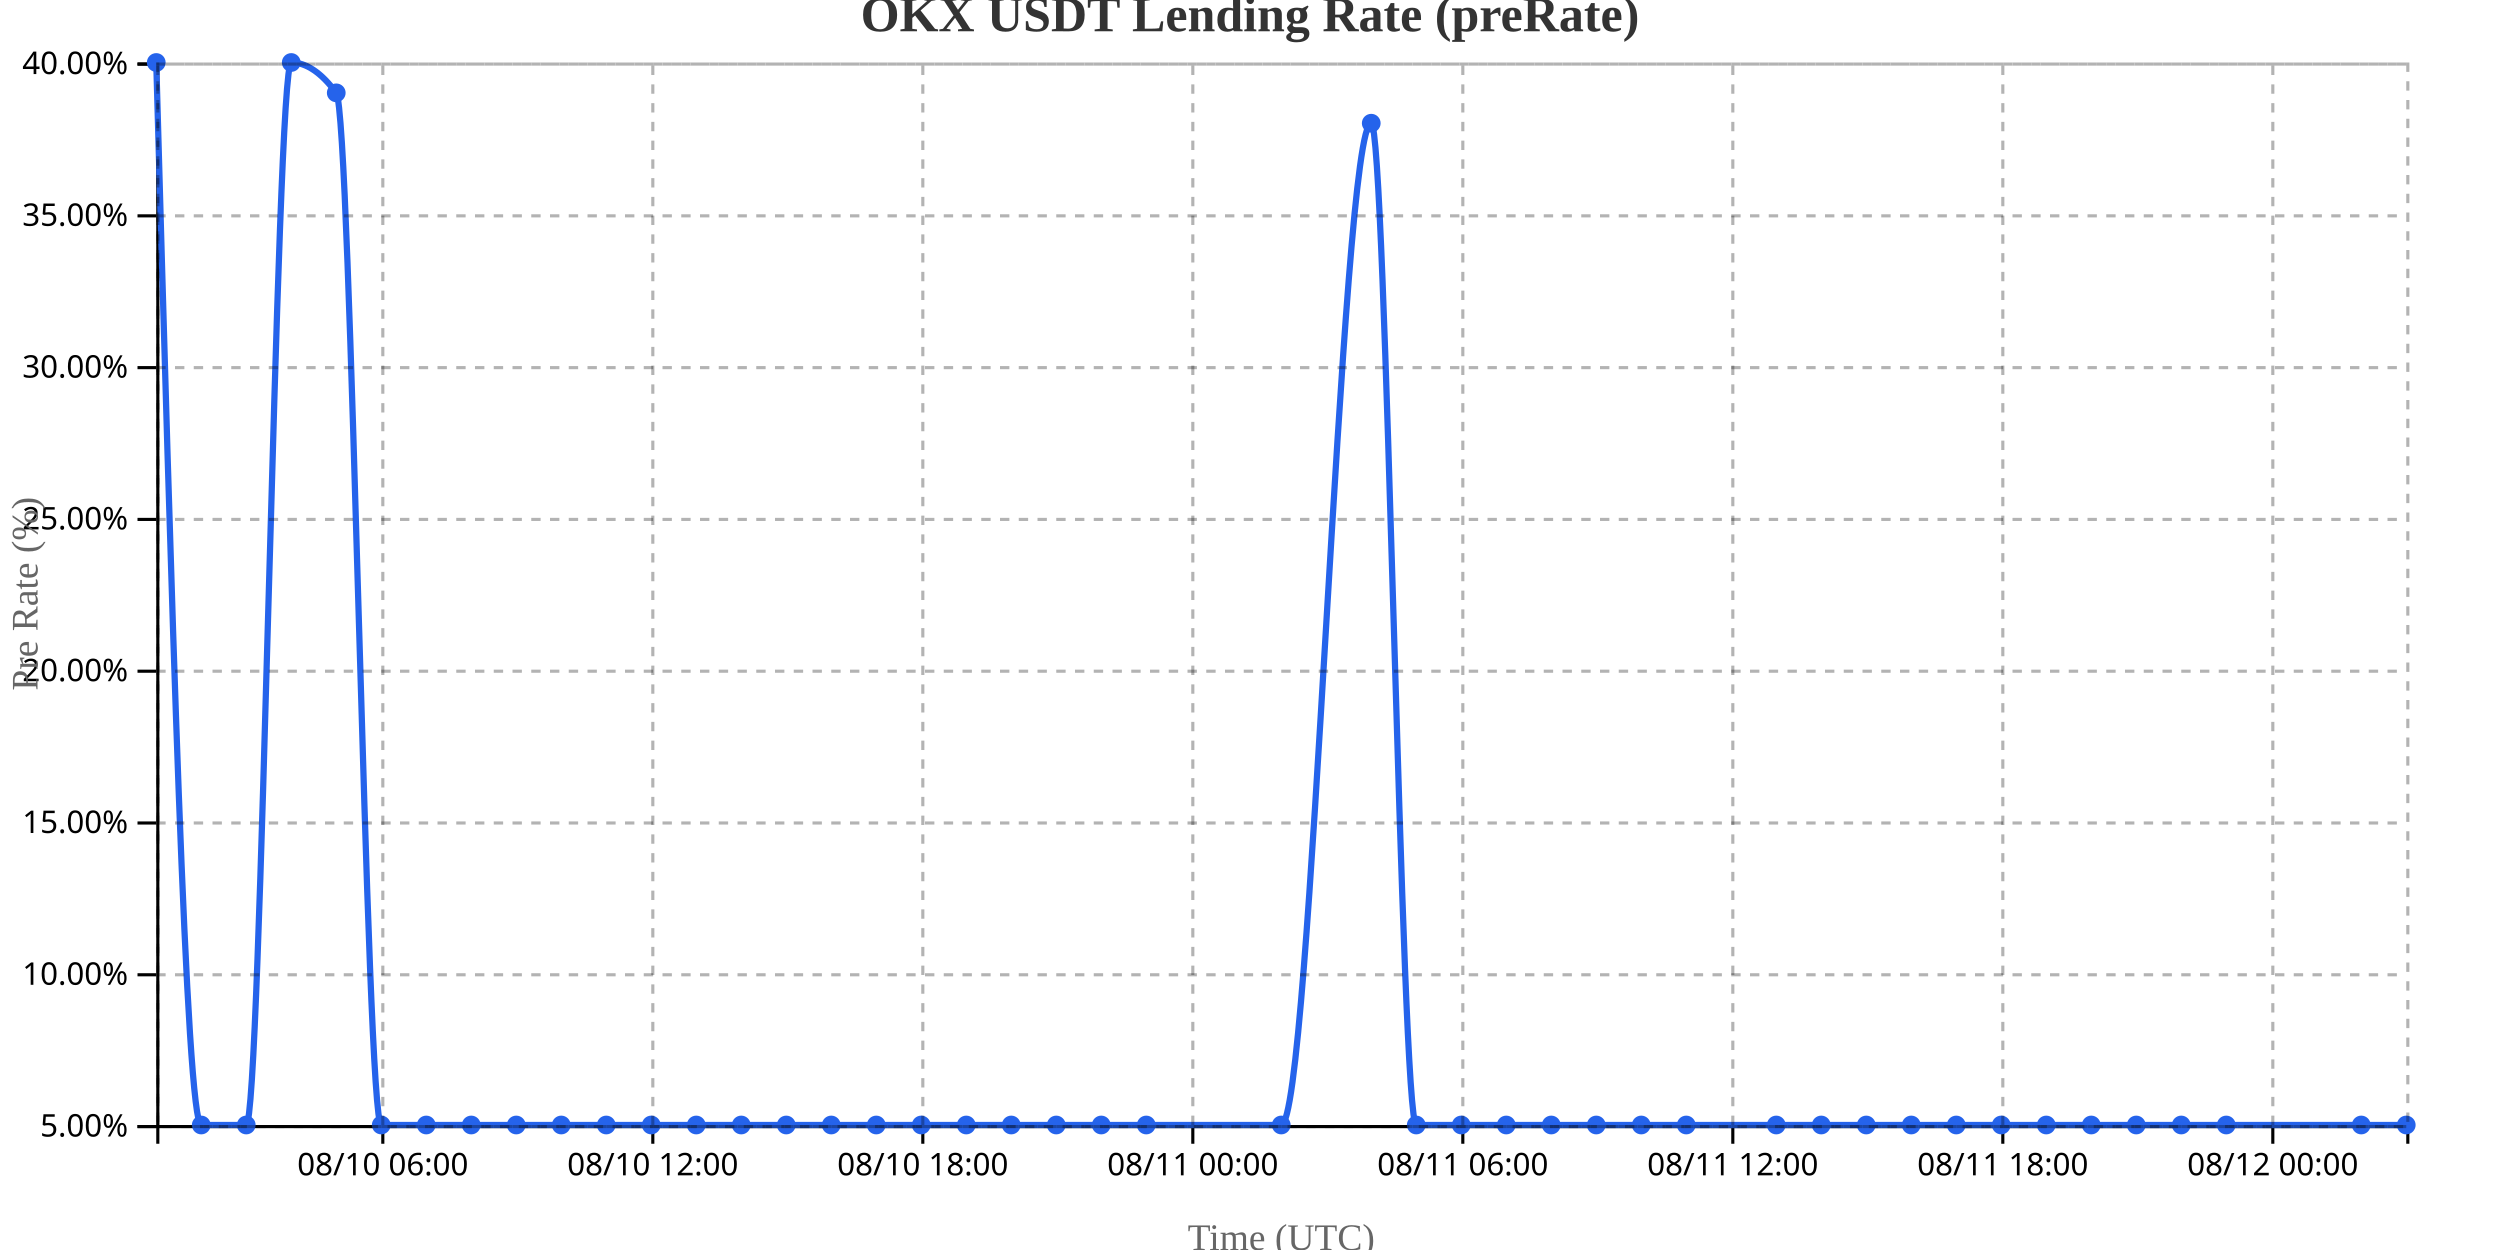
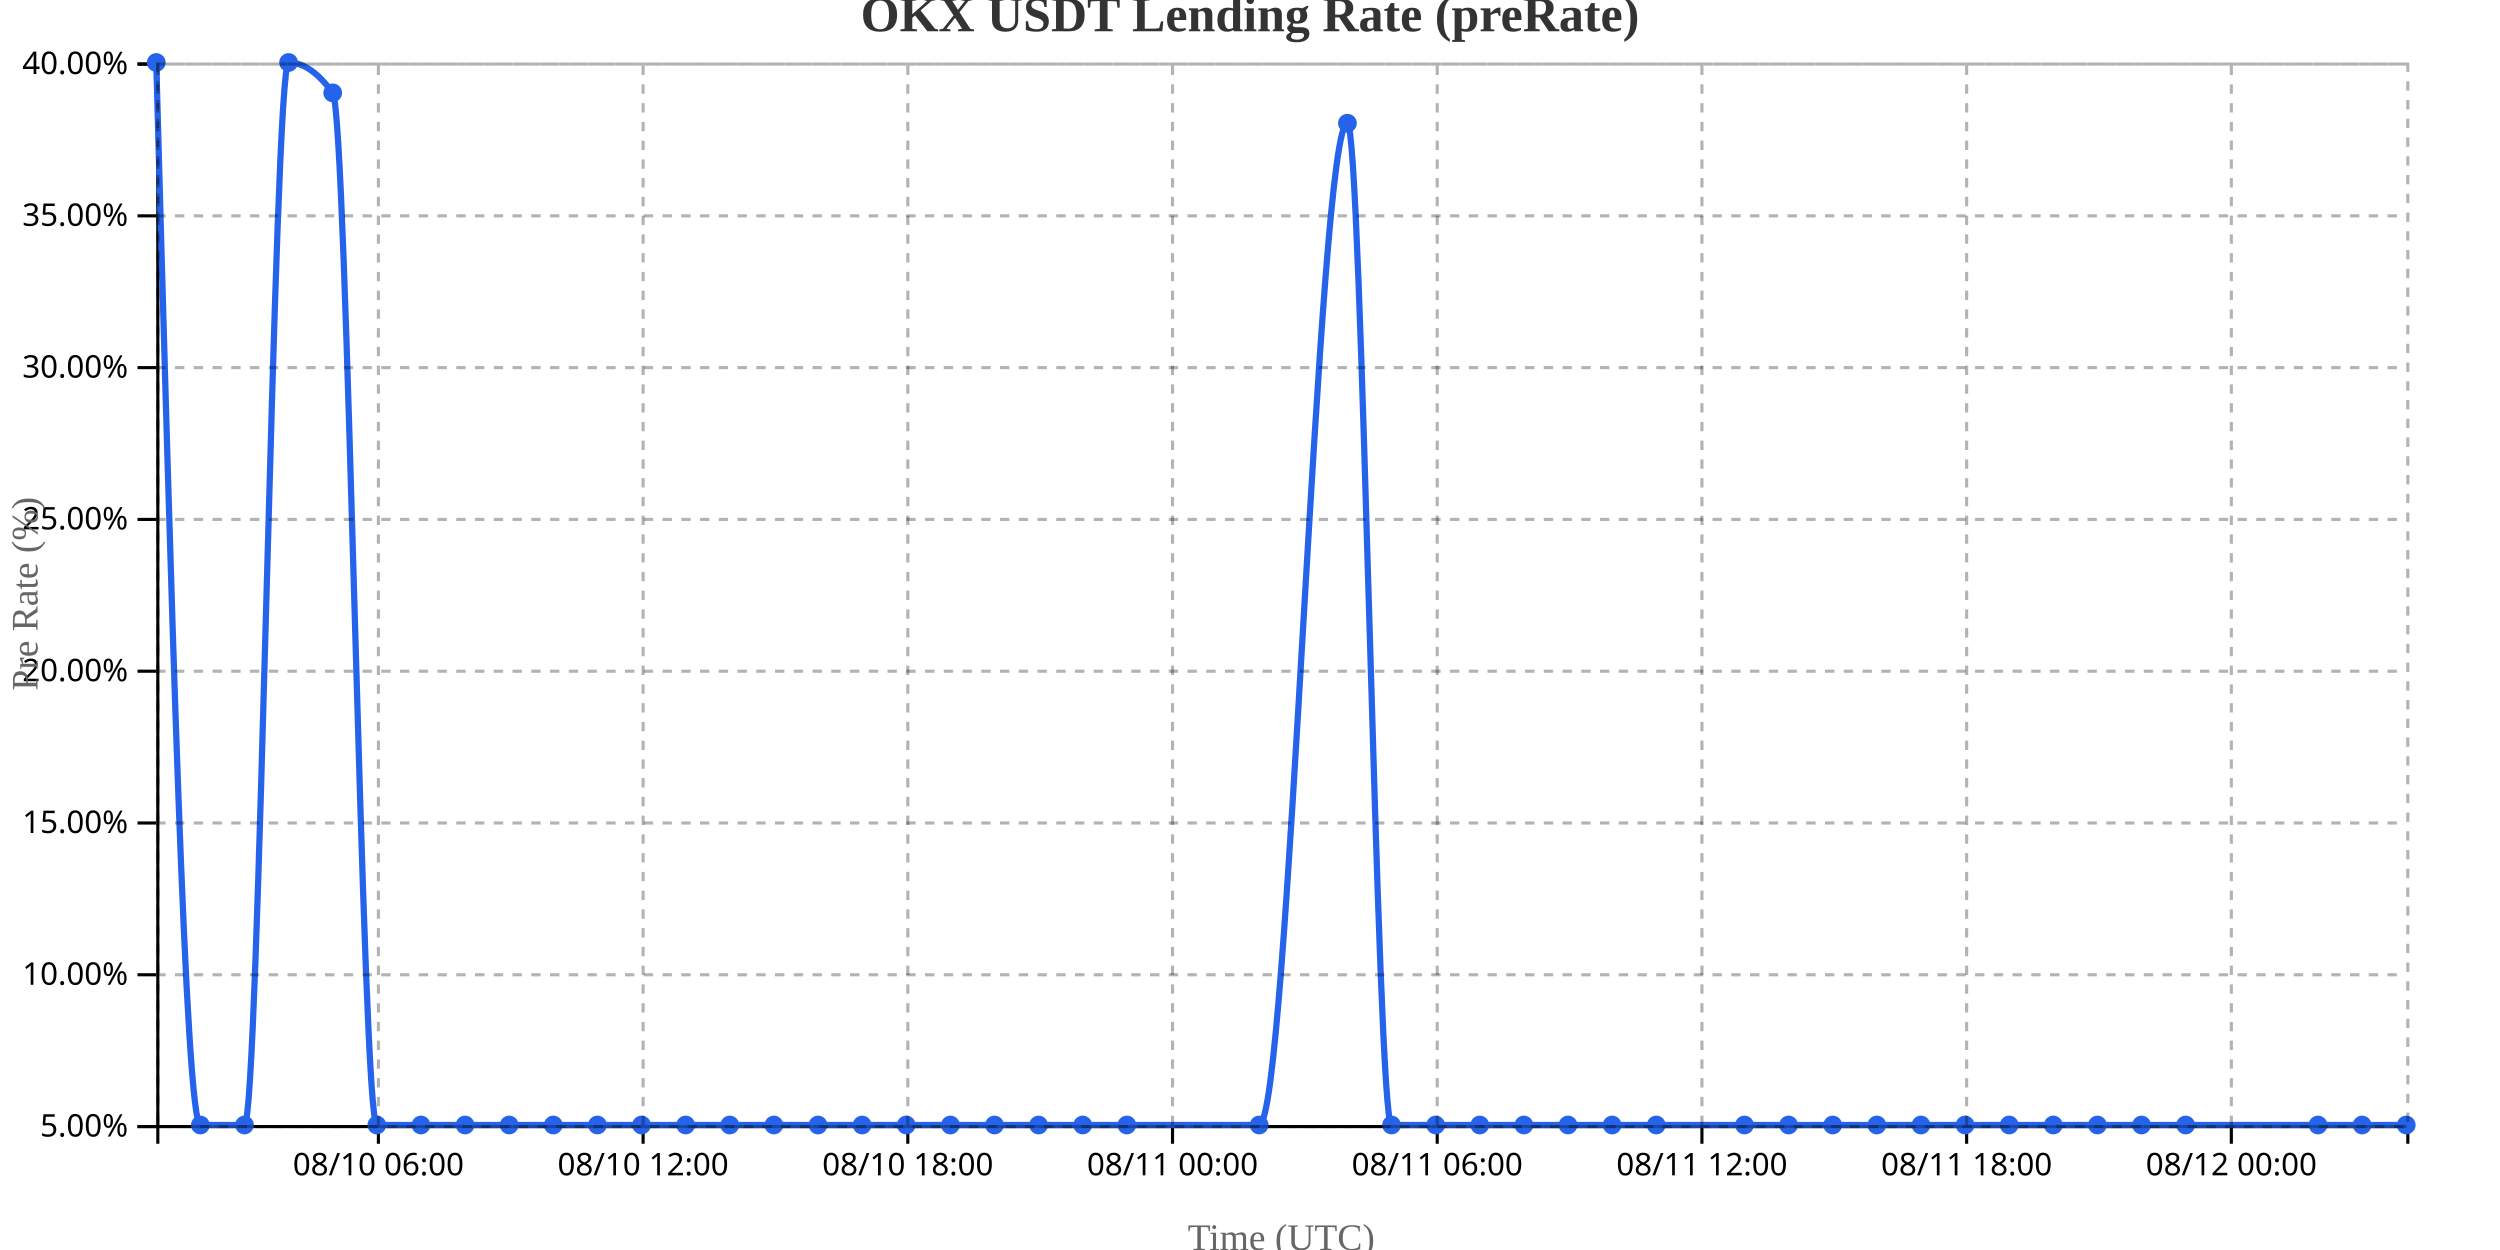
<svg xmlns="http://www.w3.org/2000/svg" width="800" height="400">
  <g transform="translate(50,20)">
    <g transform="translate(0,340)" fill="none" font-size="10" font-family="sans-serif" text-anchor="middle">
      <path class="domain" stroke="currentColor" d="M0.5,6V0.5H720.5V6" />
-       <g class="tick" opacity="1" transform="translate(72.5,0)">
+       <g class="tick" opacity="1" transform="translate(71.08824,0)">
        <line stroke="currentColor" y2="6" />
        <text fill="currentColor" y="9" dy="0.71em">08/10 06:00</text>
      </g>
-       <g class="tick" opacity="1" transform="translate(158.9,0)">
+       <g class="tick" opacity="1" transform="translate(155.7941,0)">
        <line stroke="currentColor" y2="6" />
        <text fill="currentColor" y="9" dy="0.71em">08/10 12:00</text>
      </g>
-       <g class="tick" opacity="1" transform="translate(245.3,0)">
+       <g class="tick" opacity="1" transform="translate(240.5,0)">
        <line stroke="currentColor" y2="6" />
        <text fill="currentColor" y="9" dy="0.71em">08/10 18:00</text>
      </g>
-       <g class="tick" opacity="1" transform="translate(331.7,0)">
+       <g class="tick" opacity="1" transform="translate(325.2059,0)">
        <line stroke="currentColor" y2="6" />
        <text fill="currentColor" y="9" dy="0.71em">08/11 00:00</text>
      </g>
-       <g class="tick" opacity="1" transform="translate(418.1,0)">
+       <g class="tick" opacity="1" transform="translate(409.9118,0)">
        <line stroke="currentColor" y2="6" />
        <text fill="currentColor" y="9" dy="0.71em">08/11 06:00</text>
      </g>
-       <g class="tick" opacity="1" transform="translate(504.5,0)">
+       <g class="tick" opacity="1" transform="translate(494.6176,0)">
        <line stroke="currentColor" y2="6" />
        <text fill="currentColor" y="9" dy="0.71em">08/11 12:00</text>
      </g>
-       <g class="tick" opacity="1" transform="translate(590.9,0)">
+       <g class="tick" opacity="1" transform="translate(579.3235,0)">
        <line stroke="currentColor" y2="6" />
        <text fill="currentColor" y="9" dy="0.71em">08/11 18:00</text>
      </g>
-       <g class="tick" opacity="1" transform="translate(677.3,0)">
+       <g class="tick" opacity="1" transform="translate(664.0294,0)">
        <line stroke="currentColor" y2="6" />
        <text fill="currentColor" y="9" dy="0.71em">08/12 00:00</text>
      </g>
    </g>
    <g fill="none" font-size="10" font-family="sans-serif" text-anchor="end">
      <path class="domain" stroke="currentColor" d="M-6,340.5H0.5V0.5H-6" />
      <g class="tick" opacity="1" transform="translate(0,340.5)">
        <line stroke="currentColor" x2="-6" />
        <text fill="currentColor" x="-9" dy="0.32em">5.00%</text>
      </g>
      <g class="tick" opacity="1" transform="translate(0,291.9286)">
        <line stroke="currentColor" x2="-6" />
        <text fill="currentColor" x="-9" dy="0.32em">10.00%</text>
      </g>
      <g class="tick" opacity="1" transform="translate(0,243.3571)">
        <line stroke="currentColor" x2="-6" />
        <text fill="currentColor" x="-9" dy="0.32em">15.00%</text>
      </g>
      <g class="tick" opacity="1" transform="translate(0,194.7857)">
        <line stroke="currentColor" x2="-6" />
        <text fill="currentColor" x="-9" dy="0.32em">20.00%</text>
      </g>
      <g class="tick" opacity="1" transform="translate(0,146.2143)">
        <line stroke="currentColor" x2="-6" />
        <text fill="currentColor" x="-9" dy="0.32em">25.00%</text>
      </g>
      <g class="tick" opacity="1" transform="translate(0,97.64286)">
        <line stroke="currentColor" x2="-6" />
        <text fill="currentColor" x="-9" dy="0.32em">30.00%</text>
      </g>
      <g class="tick" opacity="1" transform="translate(0,49.07143)">
        <line stroke="currentColor" x2="-6" />
        <text fill="currentColor" x="-9" dy="0.32em">35.00%</text>
      </g>
      <g class="tick" opacity="1" transform="translate(0,0.5)">
        <line stroke="currentColor" x2="-6" />
        <text fill="currentColor" x="-9" dy="0.32em">40.00%</text>
      </g>
    </g>
    <text transform="rotate(-90)" y="-50" x="-170" dy="1em" style="text-anchor: middle; font-size: 12px; fill: #666;">Pre Rate (%)</text>
    <text transform="translate(360, 380)" style="text-anchor: middle; font-size: 12px; fill: #666;">Time (UTC)</text>
-     <path fill="none" stroke="#2563eb" stroke-width="2" d="M0,0C4.8,170,9.6,340,14.4,340C19.2,340,24,340,28.8,340C33.6,340,38.4,0,43.2,0C48,0,52.8,3.238,57.6,9.714C62.4,16.19,67.2,340,72,340C76.8,340,81.6,340,86.4,340C91.2,340,96,340,100.8,340C105.6,340,110.4,340,115.2,340C120,340,124.8,340,129.6,340C134.4,340,139.2,340,144,340C148.8,340,153.6,340,158.4,340C163.2,340,168,340,172.8,340C177.6,340,182.4,340,187.2,340C192,340,196.8,340,201.6,340C206.4,340,211.2,340,216,340C220.8,340,225.6,340,230.4,340C235.2,340,240,340,244.8,340C249.6,340,254.4,340,259.2,340C264,340,268.8,340,273.6,340C278.4,340,283.2,340,288,340C292.8,340,297.6,340,302.4,340C307.2,340,312,340,316.8,340C331.2,340,345.6,340,360,340C369.6,340,379.2,19.429,388.8,19.429C393.6,19.429,398.4,340,403.2,340C408,340,412.8,340,417.6,340C422.4,340,427.2,340,432,340C436.8,340,441.6,340,446.4,340C451.2,340,456,340,460.8,340C465.6,340,470.4,340,475.2,340C480,340,484.8,340,489.6,340C499.2,340,508.8,340,518.4,340C523.2,340,528,340,532.8,340C537.6,340,542.4,340,547.2,340C552,340,556.8,340,561.6,340C566.4,340,571.2,340,576,340C580.8,340,585.6,340,590.4,340C595.2,340,600,340,604.8,340C609.6,340,614.4,340,619.2,340C624,340,628.8,340,633.6,340C638.4,340,643.2,340,648,340C652.8,340,657.6,340,662.4,340C676.8,340,691.2,340,705.6,340C710.4,340,715.2,340,720,340" />
+     <path fill="none" stroke="#2563eb" stroke-width="2" d="M0,0C4.706,170,9.412,340,14.118,340C18.824,340,23.529,340,28.235,340C32.941,340,37.647,0,42.353,0C47.059,0,51.765,3.238,56.471,9.714C61.176,16.19,65.882,340,70.588,340C75.294,340,80,340,84.706,340C89.412,340,94.118,340,98.824,340C103.529,340,108.235,340,112.941,340C117.647,340,122.353,340,127.059,340C131.765,340,136.471,340,141.176,340C145.882,340,150.588,340,155.294,340C160,340,164.706,340,169.412,340C174.118,340,178.824,340,183.529,340C188.235,340,192.941,340,197.647,340C202.353,340,207.059,340,211.765,340C216.471,340,221.176,340,225.882,340C230.588,340,235.294,340,240,340C244.706,340,249.412,340,254.118,340C258.824,340,263.529,340,268.235,340C272.941,340,277.647,340,282.353,340C287.059,340,291.765,340,296.471,340C301.176,340,305.882,340,310.588,340C324.706,340,338.824,340,352.941,340C362.353,340,371.765,19.429,381.176,19.429C385.882,19.429,390.588,340,395.294,340C400,340,404.706,340,409.412,340C414.118,340,418.824,340,423.529,340C428.235,340,432.941,340,437.647,340C442.353,340,447.059,340,451.765,340C456.471,340,461.176,340,465.882,340C470.588,340,475.294,340,480,340C489.412,340,498.824,340,508.235,340C512.941,340,517.647,340,522.353,340C527.059,340,531.765,340,536.471,340C541.176,340,545.882,340,550.588,340C555.294,340,560,340,564.706,340C569.412,340,574.118,340,578.824,340C583.529,340,588.235,340,592.941,340C597.647,340,602.353,340,607.059,340C611.765,340,616.471,340,621.176,340C625.882,340,630.588,340,635.294,340C640,340,644.706,340,649.412,340C663.529,340,677.647,340,691.765,340C696.471,340,701.176,340,705.882,340C710.588,340,715.294,340,720,340" />
    <circle class="dot" cx="0" cy="0" r="3" fill="#2563eb" />
-     <circle class="dot" cx="14.4" cy="340" r="3" fill="#2563eb" />
-     <circle class="dot" cx="28.8" cy="340" r="3" fill="#2563eb" />
-     <circle class="dot" cx="43.2" cy="0" r="3" fill="#2563eb" />
-     <circle class="dot" cx="57.6" cy="9.714" r="3" fill="#2563eb" />
-     <circle class="dot" cx="72" cy="340" r="3" fill="#2563eb" />
-     <circle class="dot" cx="86.4" cy="340" r="3" fill="#2563eb" />
-     <circle class="dot" cx="100.8" cy="340" r="3" fill="#2563eb" />
-     <circle class="dot" cx="115.2" cy="340" r="3" fill="#2563eb" />
-     <circle class="dot" cx="129.6" cy="340" r="3" fill="#2563eb" />
-     <circle class="dot" cx="144" cy="340" r="3" fill="#2563eb" />
-     <circle class="dot" cx="158.4" cy="340" r="3" fill="#2563eb" />
-     <circle class="dot" cx="172.8" cy="340" r="3" fill="#2563eb" />
-     <circle class="dot" cx="187.2" cy="340" r="3" fill="#2563eb" />
-     <circle class="dot" cx="201.6" cy="340" r="3" fill="#2563eb" />
-     <circle class="dot" cx="216" cy="340" r="3" fill="#2563eb" />
-     <circle class="dot" cx="230.4" cy="340" r="3" fill="#2563eb" />
-     <circle class="dot" cx="244.8" cy="340" r="3" fill="#2563eb" />
-     <circle class="dot" cx="259.2" cy="340" r="3" fill="#2563eb" />
-     <circle class="dot" cx="273.6" cy="340" r="3" fill="#2563eb" />
-     <circle class="dot" cx="288" cy="340" r="3" fill="#2563eb" />
-     <circle class="dot" cx="302.4" cy="340" r="3" fill="#2563eb" />
-     <circle class="dot" cx="316.8" cy="340" r="3" fill="#2563eb" />
-     <circle class="dot" cx="360" cy="340" r="3" fill="#2563eb" />
-     <circle class="dot" cx="388.8" cy="19.429" r="3" fill="#2563eb" />
-     <circle class="dot" cx="403.2" cy="340" r="3" fill="#2563eb" />
-     <circle class="dot" cx="417.6" cy="340" r="3" fill="#2563eb" />
-     <circle class="dot" cx="432" cy="340" r="3" fill="#2563eb" />
-     <circle class="dot" cx="446.4" cy="340" r="3" fill="#2563eb" />
-     <circle class="dot" cx="460.8" cy="340" r="3" fill="#2563eb" />
-     <circle class="dot" cx="475.2" cy="340" r="3" fill="#2563eb" />
-     <circle class="dot" cx="489.6" cy="340" r="3" fill="#2563eb" />
-     <circle class="dot" cx="518.4" cy="340" r="3" fill="#2563eb" />
-     <circle class="dot" cx="532.8" cy="340" r="3" fill="#2563eb" />
-     <circle class="dot" cx="547.2" cy="340" r="3" fill="#2563eb" />
-     <circle class="dot" cx="561.6" cy="340" r="3" fill="#2563eb" />
-     <circle class="dot" cx="576" cy="340" r="3" fill="#2563eb" />
-     <circle class="dot" cx="590.4" cy="340" r="3" fill="#2563eb" />
-     <circle class="dot" cx="604.8" cy="340" r="3" fill="#2563eb" />
-     <circle class="dot" cx="619.2" cy="340" r="3" fill="#2563eb" />
-     <circle class="dot" cx="633.6" cy="340" r="3" fill="#2563eb" />
-     <circle class="dot" cx="648" cy="340" r="3" fill="#2563eb" />
-     <circle class="dot" cx="662.4" cy="340" r="3" fill="#2563eb" />
-     <circle class="dot" cx="705.6" cy="340" r="3" fill="#2563eb" />
+     <circle class="dot" cx="14.118" cy="340" r="3" fill="#2563eb" />
+     <circle class="dot" cx="28.235" cy="340" r="3" fill="#2563eb" />
+     <circle class="dot" cx="42.353" cy="0" r="3" fill="#2563eb" />
+     <circle class="dot" cx="56.471" cy="9.714" r="3" fill="#2563eb" />
+     <circle class="dot" cx="70.588" cy="340" r="3" fill="#2563eb" />
+     <circle class="dot" cx="84.706" cy="340" r="3" fill="#2563eb" />
+     <circle class="dot" cx="98.824" cy="340" r="3" fill="#2563eb" />
+     <circle class="dot" cx="112.941" cy="340" r="3" fill="#2563eb" />
+     <circle class="dot" cx="127.059" cy="340" r="3" fill="#2563eb" />
+     <circle class="dot" cx="141.176" cy="340" r="3" fill="#2563eb" />
+     <circle class="dot" cx="155.294" cy="340" r="3" fill="#2563eb" />
+     <circle class="dot" cx="169.412" cy="340" r="3" fill="#2563eb" />
+     <circle class="dot" cx="183.529" cy="340" r="3" fill="#2563eb" />
+     <circle class="dot" cx="197.647" cy="340" r="3" fill="#2563eb" />
+     <circle class="dot" cx="211.765" cy="340" r="3" fill="#2563eb" />
+     <circle class="dot" cx="225.882" cy="340" r="3" fill="#2563eb" />
+     <circle class="dot" cx="240" cy="340" r="3" fill="#2563eb" />
+     <circle class="dot" cx="254.118" cy="340" r="3" fill="#2563eb" />
+     <circle class="dot" cx="268.235" cy="340" r="3" fill="#2563eb" />
+     <circle class="dot" cx="282.353" cy="340" r="3" fill="#2563eb" />
+     <circle class="dot" cx="296.471" cy="340" r="3" fill="#2563eb" />
+     <circle class="dot" cx="310.588" cy="340" r="3" fill="#2563eb" />
+     <circle class="dot" cx="352.941" cy="340" r="3" fill="#2563eb" />
+     <circle class="dot" cx="381.176" cy="19.429" r="3" fill="#2563eb" />
+     <circle class="dot" cx="395.294" cy="340" r="3" fill="#2563eb" />
+     <circle class="dot" cx="409.412" cy="340" r="3" fill="#2563eb" />
+     <circle class="dot" cx="423.529" cy="340" r="3" fill="#2563eb" />
+     <circle class="dot" cx="437.647" cy="340" r="3" fill="#2563eb" />
+     <circle class="dot" cx="451.765" cy="340" r="3" fill="#2563eb" />
+     <circle class="dot" cx="465.882" cy="340" r="3" fill="#2563eb" />
+     <circle class="dot" cx="480" cy="340" r="3" fill="#2563eb" />
+     <circle class="dot" cx="508.235" cy="340" r="3" fill="#2563eb" />
+     <circle class="dot" cx="522.353" cy="340" r="3" fill="#2563eb" />
+     <circle class="dot" cx="536.471" cy="340" r="3" fill="#2563eb" />
+     <circle class="dot" cx="550.588" cy="340" r="3" fill="#2563eb" />
+     <circle class="dot" cx="564.706" cy="340" r="3" fill="#2563eb" />
+     <circle class="dot" cx="578.824" cy="340" r="3" fill="#2563eb" />
+     <circle class="dot" cx="592.941" cy="340" r="3" fill="#2563eb" />
+     <circle class="dot" cx="607.059" cy="340" r="3" fill="#2563eb" />
+     <circle class="dot" cx="621.176" cy="340" r="3" fill="#2563eb" />
+     <circle class="dot" cx="635.294" cy="340" r="3" fill="#2563eb" />
+     <circle class="dot" cx="649.412" cy="340" r="3" fill="#2563eb" />
+     <circle class="dot" cx="691.765" cy="340" r="3" fill="#2563eb" />
+     <circle class="dot" cx="705.882" cy="340" r="3" fill="#2563eb" />
    <circle class="dot" cx="720" cy="340" r="3" fill="#2563eb" />
    <g class="grid" transform="translate(0,340)" fill="none" font-size="10" font-family="sans-serif" text-anchor="middle" style="stroke-dasharray: 3,3; opacity: 0.3;">
      <path class="domain" stroke="currentColor" d="M0.5,-340V0.5H720.5V-340" />
-       <g class="tick" opacity="1" transform="translate(72.5,0)">
+       <g class="tick" opacity="1" transform="translate(71.08824,0)">
        <line stroke="currentColor" y2="-340" />
        <text fill="currentColor" y="3" dy="0.71em" />
      </g>
-       <g class="tick" opacity="1" transform="translate(158.9,0)">
+       <g class="tick" opacity="1" transform="translate(155.7941,0)">
        <line stroke="currentColor" y2="-340" />
        <text fill="currentColor" y="3" dy="0.71em" />
      </g>
-       <g class="tick" opacity="1" transform="translate(245.3,0)">
+       <g class="tick" opacity="1" transform="translate(240.5,0)">
        <line stroke="currentColor" y2="-340" />
        <text fill="currentColor" y="3" dy="0.71em" />
      </g>
-       <g class="tick" opacity="1" transform="translate(331.7,0)">
+       <g class="tick" opacity="1" transform="translate(325.2059,0)">
        <line stroke="currentColor" y2="-340" />
        <text fill="currentColor" y="3" dy="0.71em" />
      </g>
-       <g class="tick" opacity="1" transform="translate(418.1,0)">
+       <g class="tick" opacity="1" transform="translate(409.9118,0)">
        <line stroke="currentColor" y2="-340" />
        <text fill="currentColor" y="3" dy="0.71em" />
      </g>
-       <g class="tick" opacity="1" transform="translate(504.5,0)">
+       <g class="tick" opacity="1" transform="translate(494.6176,0)">
        <line stroke="currentColor" y2="-340" />
        <text fill="currentColor" y="3" dy="0.71em" />
      </g>
-       <g class="tick" opacity="1" transform="translate(590.9,0)">
+       <g class="tick" opacity="1" transform="translate(579.3235,0)">
        <line stroke="currentColor" y2="-340" />
        <text fill="currentColor" y="3" dy="0.71em" />
      </g>
-       <g class="tick" opacity="1" transform="translate(677.3,0)">
+       <g class="tick" opacity="1" transform="translate(664.0294,0)">
        <line stroke="currentColor" y2="-340" />
        <text fill="currentColor" y="3" dy="0.71em" />
      </g>
    </g>
    <g class="grid" fill="none" font-size="10" font-family="sans-serif" text-anchor="end" style="stroke-dasharray: 3,3; opacity: 0.3;">
      <path class="domain" stroke="currentColor" d="M720,340.5H0.5V0.5H720" />
      <g class="tick" opacity="1" transform="translate(0,340.5)">
        <line stroke="currentColor" x2="720" />
        <text fill="currentColor" x="-3" dy="0.32em" />
      </g>
      <g class="tick" opacity="1" transform="translate(0,291.9286)">
        <line stroke="currentColor" x2="720" />
        <text fill="currentColor" x="-3" dy="0.32em" />
      </g>
      <g class="tick" opacity="1" transform="translate(0,243.3571)">
        <line stroke="currentColor" x2="720" />
        <text fill="currentColor" x="-3" dy="0.32em" />
      </g>
      <g class="tick" opacity="1" transform="translate(0,194.7857)">
        <line stroke="currentColor" x2="720" />
        <text fill="currentColor" x="-3" dy="0.32em" />
      </g>
      <g class="tick" opacity="1" transform="translate(0,146.2143)">
        <line stroke="currentColor" x2="720" />
        <text fill="currentColor" x="-3" dy="0.32em" />
      </g>
      <g class="tick" opacity="1" transform="translate(0,97.64286)">
        <line stroke="currentColor" x2="720" />
        <text fill="currentColor" x="-3" dy="0.32em" />
      </g>
      <g class="tick" opacity="1" transform="translate(0,49.07143)">
        <line stroke="currentColor" x2="720" />
        <text fill="currentColor" x="-3" dy="0.32em" />
      </g>
      <g class="tick" opacity="1" transform="translate(0,0.5)">
        <line stroke="currentColor" x2="720" />
        <text fill="currentColor" x="-3" dy="0.32em" />
      </g>
    </g>
  </g>
  <text x="400" y="10" text-anchor="middle" style="font-size: 16px; font-weight: bold; fill: #333;">OKX USDT Lending Rate (preRate)</text>
</svg>
